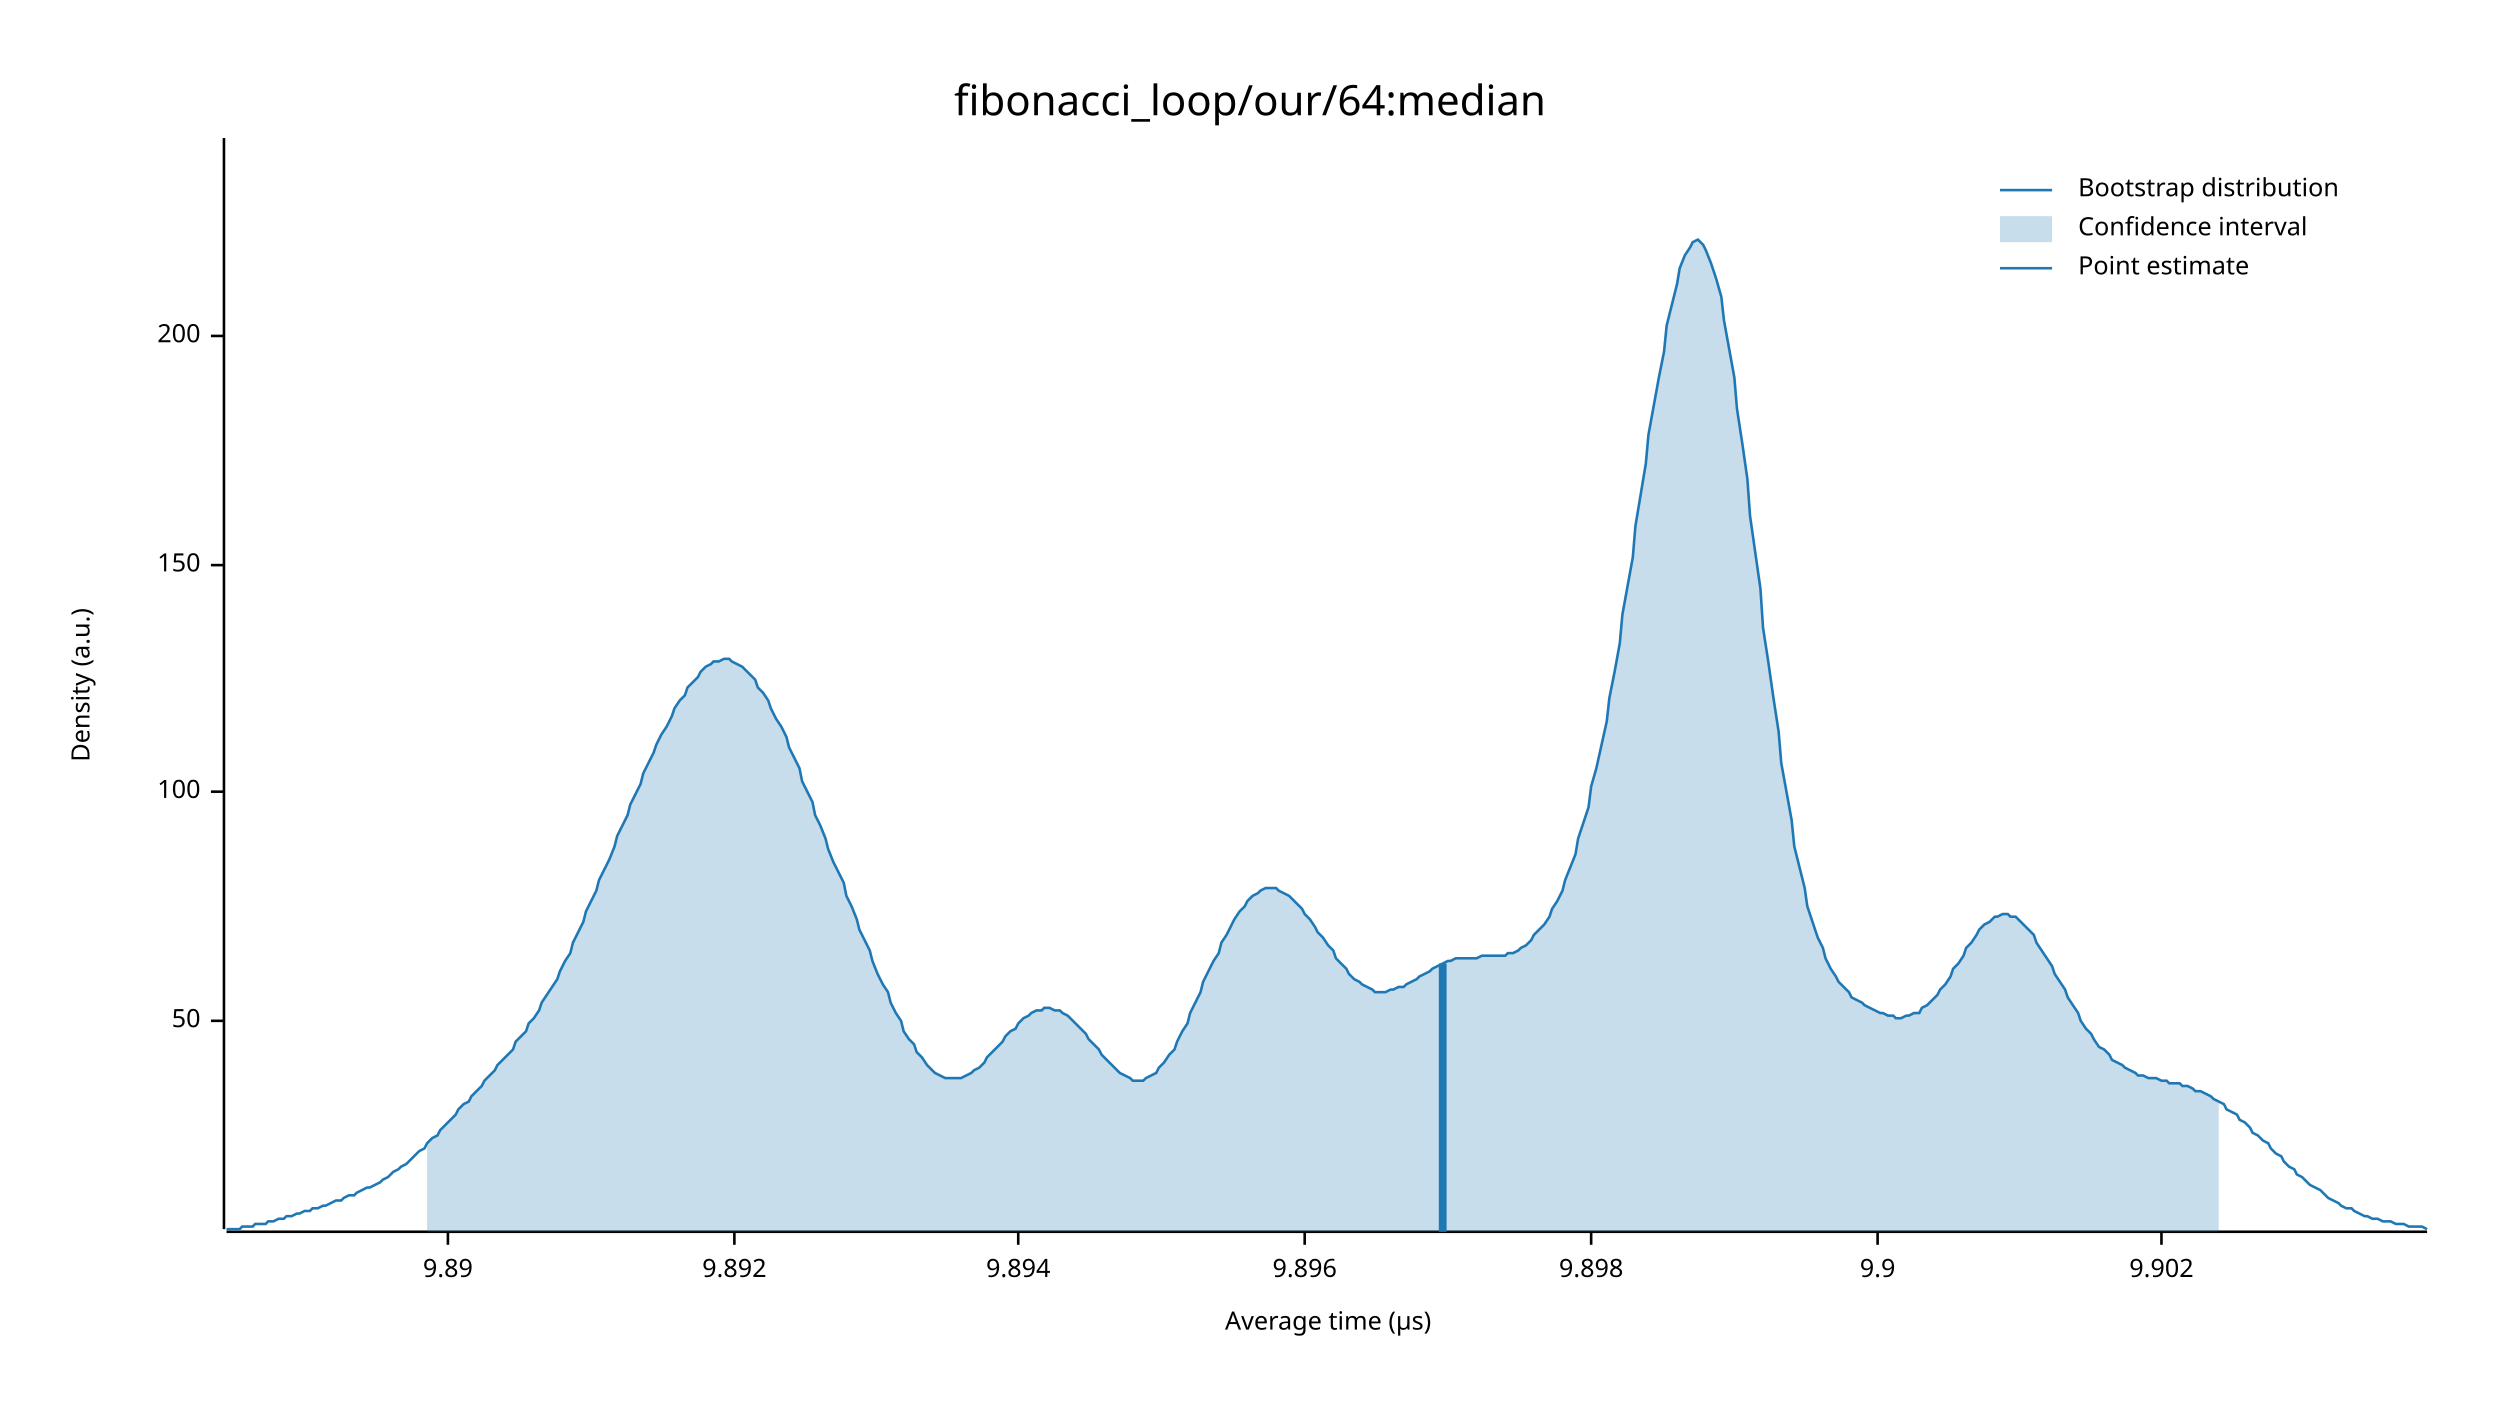
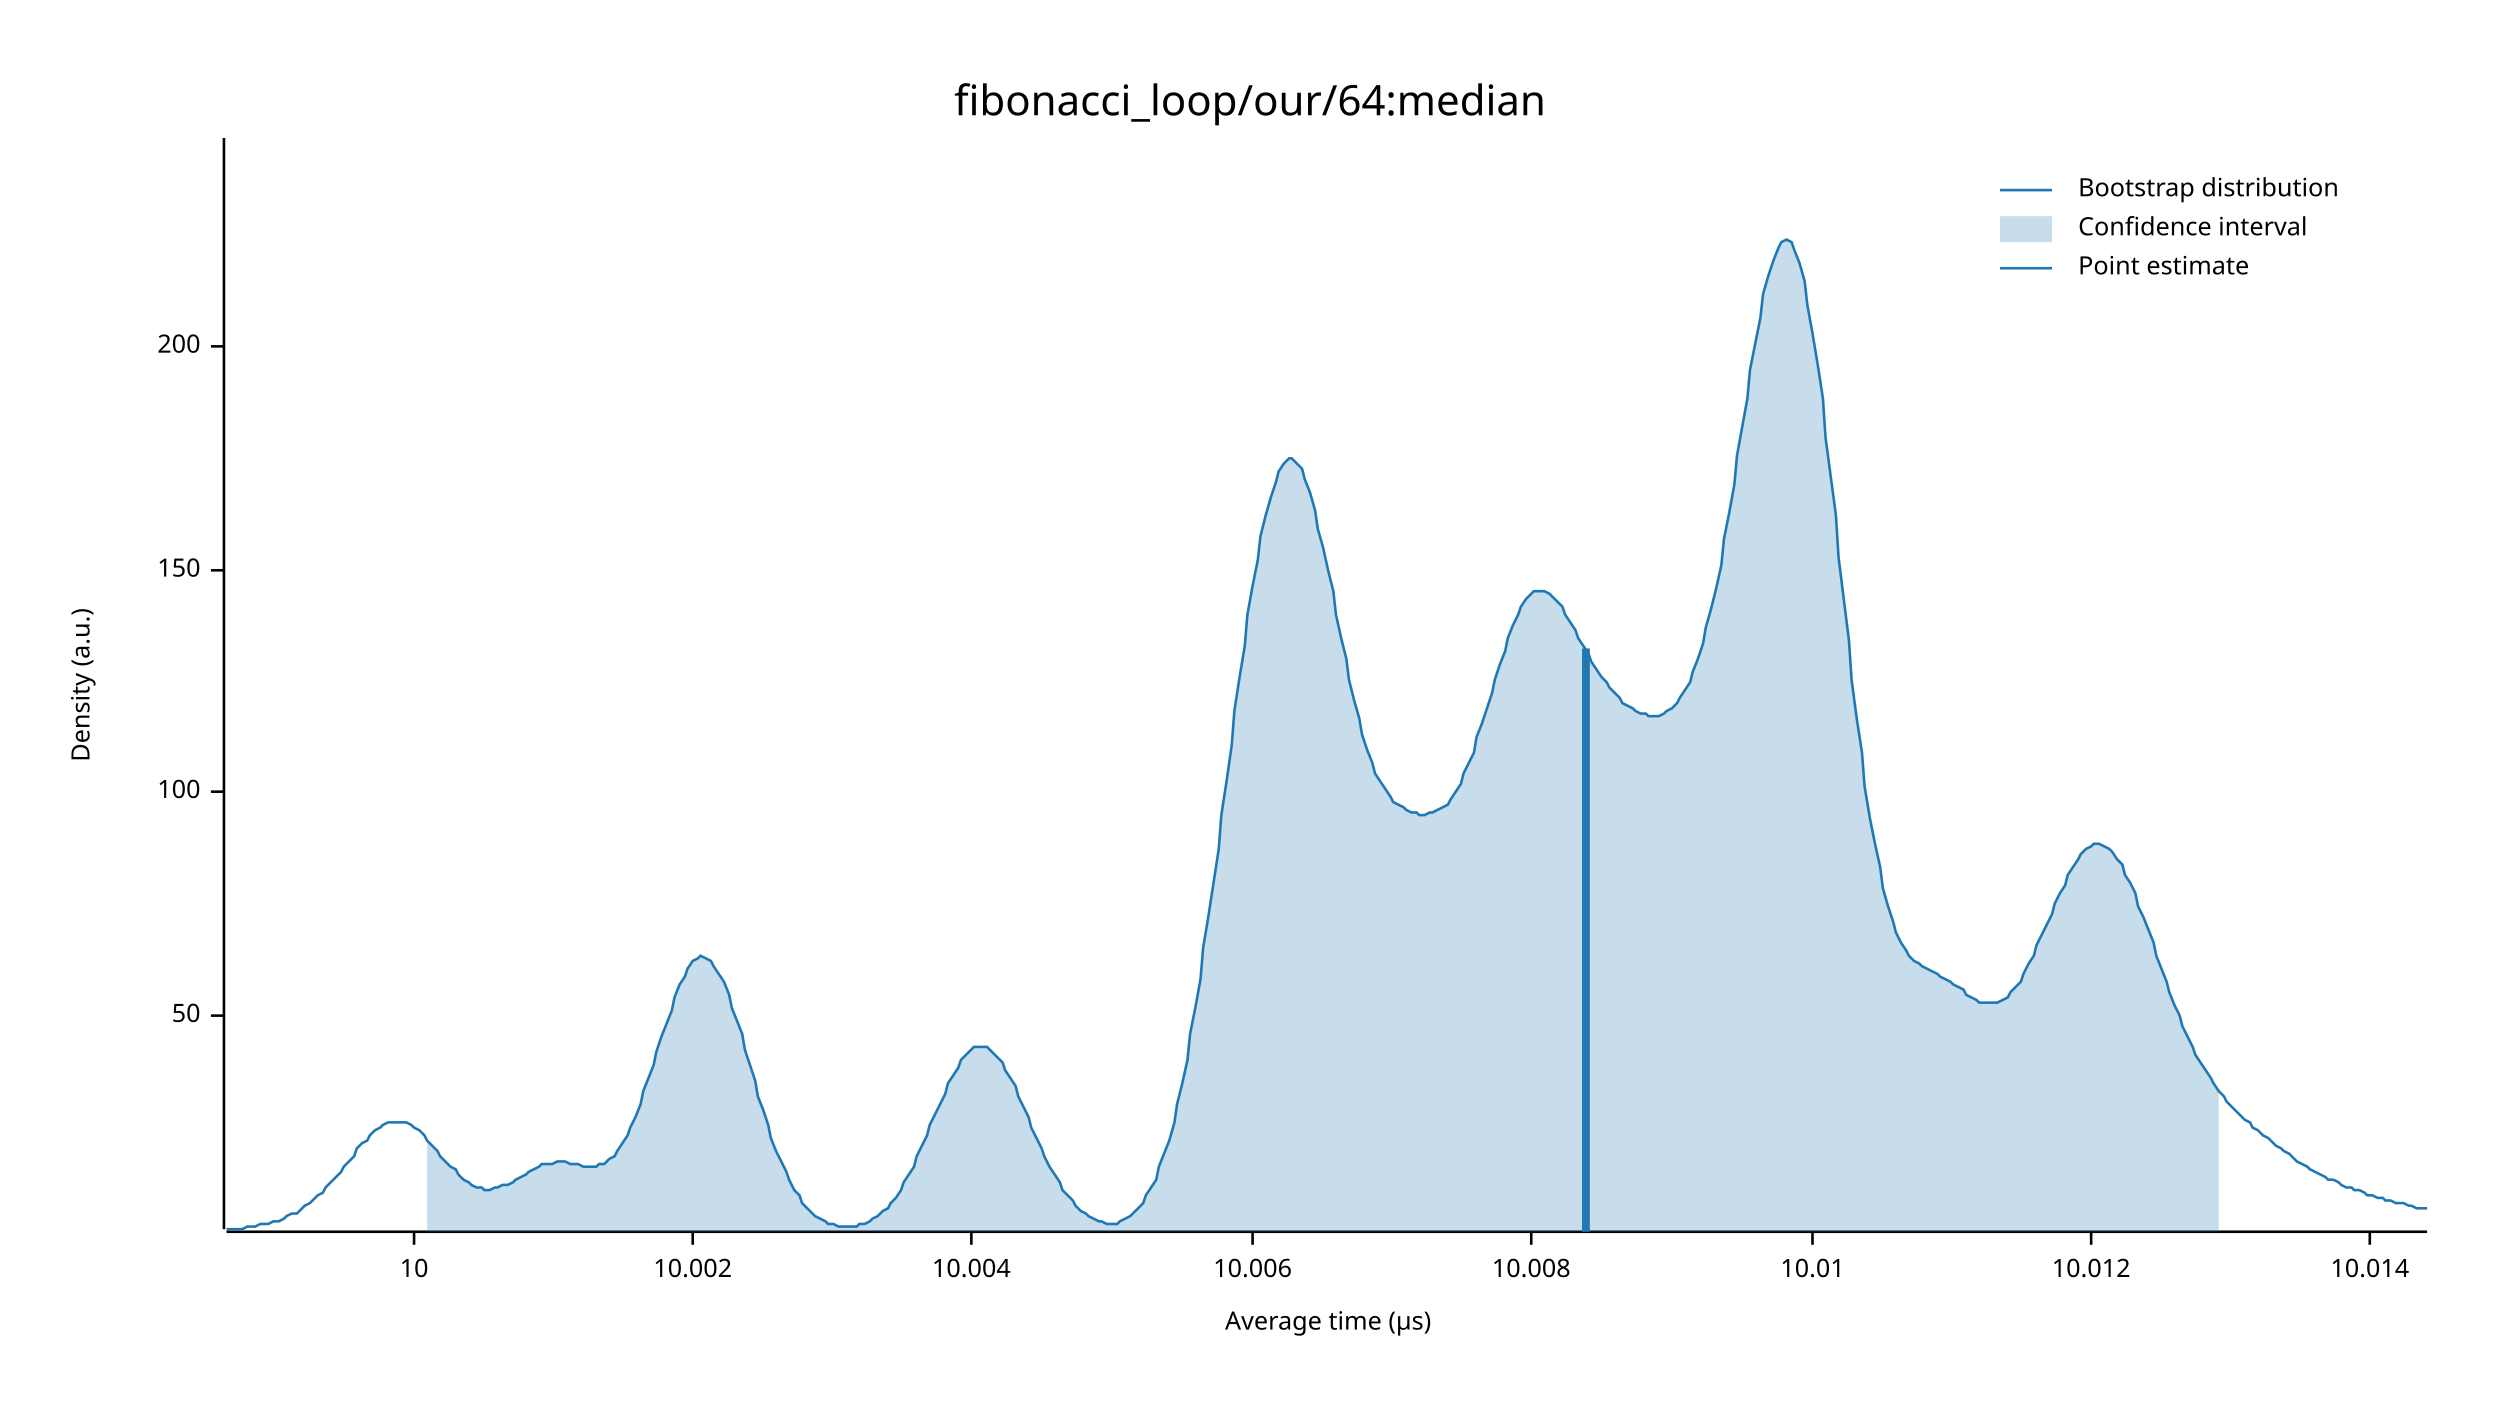
<svg xmlns="http://www.w3.org/2000/svg" width="960" height="540" viewBox="0 0 960 540">
  <text x="480" y="32" dy="0.76em" text-anchor="middle" font-family="sans-serif" font-size="16.129" opacity="1" fill="#000000">
fibonacci_loop/our/64:median
</text>
  <text x="27" y="263" dy="0.76em" text-anchor="middle" font-family="sans-serif" font-size="9.677" opacity="1" fill="#000000" transform="rotate(270, 27, 263)">
Density (a.u.)
</text>
  <text x="510" y="513" dy="-0.5ex" text-anchor="middle" font-family="sans-serif" font-size="9.677" opacity="1" fill="#000000">
Average time (µs)
</text>
  <polyline fill="none" opacity="1" stroke="#000000" stroke-width="1" points="86,53 86,472 " />
-   <text x="77" y="392" dy="0.5ex" text-anchor="end" font-family="sans-serif" font-size="9.677" opacity="1" fill="#000000">
+   <text x="77" y="390" dy="0.5ex" text-anchor="end" font-family="sans-serif" font-size="9.677" opacity="1" fill="#000000">
50
</text>
-   <polyline fill="none" opacity="1" stroke="#000000" stroke-width="1" points="81,392 86,392 " />
+   <polyline fill="none" opacity="1" stroke="#000000" stroke-width="1" points="81,390 86,390 " />
  <text x="77" y="304" dy="0.5ex" text-anchor="end" font-family="sans-serif" font-size="9.677" opacity="1" fill="#000000">
100
</text>
  <polyline fill="none" opacity="1" stroke="#000000" stroke-width="1" points="81,304 86,304 " />
-   <text x="77" y="217" dy="0.5ex" text-anchor="end" font-family="sans-serif" font-size="9.677" opacity="1" fill="#000000">
+   <text x="77" y="219" dy="0.5ex" text-anchor="end" font-family="sans-serif" font-size="9.677" opacity="1" fill="#000000">
150
</text>
-   <polyline fill="none" opacity="1" stroke="#000000" stroke-width="1" points="81,217 86,217 " />
-   <text x="77" y="129" dy="0.5ex" text-anchor="end" font-family="sans-serif" font-size="9.677" opacity="1" fill="#000000">
+   <polyline fill="none" opacity="1" stroke="#000000" stroke-width="1" points="81,219 86,219 " />
+   <text x="77" y="133" dy="0.5ex" text-anchor="end" font-family="sans-serif" font-size="9.677" opacity="1" fill="#000000">
200
</text>
-   <polyline fill="none" opacity="1" stroke="#000000" stroke-width="1" points="81,129 86,129 " />
+   <polyline fill="none" opacity="1" stroke="#000000" stroke-width="1" points="81,133 86,133 " />
  <polyline fill="none" opacity="1" stroke="#000000" stroke-width="1" points="87,473 932,473 " />
-   <text x="172" y="483" dy="0.76em" text-anchor="middle" font-family="sans-serif" font-size="9.677" opacity="1" fill="#000000">
- 9.89
+   <text x="159" y="483" dy="0.76em" text-anchor="middle" font-family="sans-serif" font-size="9.677" opacity="1" fill="#000000">
+ 10
</text>
-   <polyline fill="none" opacity="1" stroke="#000000" stroke-width="1" points="172,473 172,478 " />
-   <text x="282" y="483" dy="0.76em" text-anchor="middle" font-family="sans-serif" font-size="9.677" opacity="1" fill="#000000">
- 9.892
+   <polyline fill="none" opacity="1" stroke="#000000" stroke-width="1" points="159,473 159,478 " />
+   <text x="266" y="483" dy="0.76em" text-anchor="middle" font-family="sans-serif" font-size="9.677" opacity="1" fill="#000000">
+ 10.002
</text>
-   <polyline fill="none" opacity="1" stroke="#000000" stroke-width="1" points="282,473 282,478 " />
-   <text x="391" y="483" dy="0.76em" text-anchor="middle" font-family="sans-serif" font-size="9.677" opacity="1" fill="#000000">
- 9.894
+   <polyline fill="none" opacity="1" stroke="#000000" stroke-width="1" points="266,473 266,478 " />
+   <text x="373" y="483" dy="0.76em" text-anchor="middle" font-family="sans-serif" font-size="9.677" opacity="1" fill="#000000">
+ 10.004
</text>
-   <polyline fill="none" opacity="1" stroke="#000000" stroke-width="1" points="391,473 391,478 " />
-   <text x="501" y="483" dy="0.76em" text-anchor="middle" font-family="sans-serif" font-size="9.677" opacity="1" fill="#000000">
- 9.896
+   <polyline fill="none" opacity="1" stroke="#000000" stroke-width="1" points="373,473 373,478 " />
+   <text x="481" y="483" dy="0.76em" text-anchor="middle" font-family="sans-serif" font-size="9.677" opacity="1" fill="#000000">
+ 10.006
</text>
-   <polyline fill="none" opacity="1" stroke="#000000" stroke-width="1" points="501,473 501,478 " />
-   <text x="611" y="483" dy="0.76em" text-anchor="middle" font-family="sans-serif" font-size="9.677" opacity="1" fill="#000000">
- 9.898
+   <polyline fill="none" opacity="1" stroke="#000000" stroke-width="1" points="481,473 481,478 " />
+   <text x="588" y="483" dy="0.76em" text-anchor="middle" font-family="sans-serif" font-size="9.677" opacity="1" fill="#000000">
+ 10.008
</text>
-   <polyline fill="none" opacity="1" stroke="#000000" stroke-width="1" points="611,473 611,478 " />
-   <text x="721" y="483" dy="0.76em" text-anchor="middle" font-family="sans-serif" font-size="9.677" opacity="1" fill="#000000">
- 9.9
+   <polyline fill="none" opacity="1" stroke="#000000" stroke-width="1" points="588,473 588,478 " />
+   <text x="696" y="483" dy="0.76em" text-anchor="middle" font-family="sans-serif" font-size="9.677" opacity="1" fill="#000000">
+ 10.01
</text>
-   <polyline fill="none" opacity="1" stroke="#000000" stroke-width="1" points="721,473 721,478 " />
-   <text x="830" y="483" dy="0.76em" text-anchor="middle" font-family="sans-serif" font-size="9.677" opacity="1" fill="#000000">
- 9.902
+   <polyline fill="none" opacity="1" stroke="#000000" stroke-width="1" points="696,473 696,478 " />
+   <text x="803" y="483" dy="0.76em" text-anchor="middle" font-family="sans-serif" font-size="9.677" opacity="1" fill="#000000">
+ 10.012
</text>
-   <polyline fill="none" opacity="1" stroke="#000000" stroke-width="1" points="830,473 830,478 " />
-   <polyline fill="none" opacity="1" stroke="#1F78B4" stroke-width="1" points="87,472 88,472 90,472 92,472 93,471 95,471 97,471 98,470 100,470 102,470 103,469 105,469 107,468 109,468 110,467 112,467 114,466 115,466 117,465 119,465 120,464 122,464 124,463 125,463 127,462 129,461 131,461 132,460 134,459 136,459 137,458 139,457 141,456 142,456 144,455 146,454 147,453 149,452 151,450 153,449 154,448 156,447 158,445 159,444 161,442 163,441 164,439 166,437 168,436 169,434 171,432 173,430 175,428 176,426 178,424 180,423 181,421 183,419 185,417 186,415 188,413 190,411 191,409 193,407 195,405 197,403 198,400 200,398 202,396 203,393 205,391 207,388 208,385 210,382 212,379 214,376 215,373 217,369 219,366 220,362 222,358 224,354 225,350 227,346 229,342 230,338 232,334 234,330 236,325 237,321 239,317 241,313 242,309 244,305 246,301 247,297 249,293 251,289 252,286 254,282 256,279 258,275 259,272 261,269 263,267 264,264 266,262 268,260 269,258 271,256 273,255 274,254 276,254 278,253 280,253 281,254 283,255 285,256 286,257 288,259 290,261 291,264 293,266 295,269 296,272 298,276 300,279 302,283 303,287 305,291 307,295 308,300 310,304 312,308 313,313 315,317 317,322 318,326 320,331 322,335 324,339 325,344 327,348 329,353 330,357 332,361 334,365 335,369 337,374 339,378 341,381 342,385 344,389 346,392 347,396 349,399 351,401 352,404 354,406 356,409 357,410 359,412 361,413 363,414 364,414 366,414 368,414 369,414 371,413 373,412 374,411 376,410 378,408 379,406 381,404 383,402 385,400 386,398 388,396 390,395 391,393 393,391 395,390 396,389 398,388 400,388 401,387 403,387 405,388 407,388 408,389 410,390 412,392 413,393 415,395 417,397 418,399 420,401 422,403 423,405 425,407 427,409 429,411 430,412 432,413 434,414 435,415 437,415 439,415 440,414 442,413 444,412 445,410 447,408 449,405 451,403 452,400 454,396 456,393 457,389 459,385 461,381 462,377 464,373 466,369 468,366 469,362 471,359 473,355 474,353 476,350 478,348 479,346 481,344 483,343 484,342 486,341 488,341 490,341 491,342 493,343 495,344 496,345 498,347 500,349 501,351 503,353 505,356 506,358 508,360 510,363 512,365 513,368 515,370 517,372 518,374 520,376 522,377 523,378 525,379 527,380 528,381 530,381 532,381 534,380 535,380 537,379 539,379 540,378 542,377 544,376 545,375 547,374 549,373 550,372 552,371 554,370 556,369 557,369 559,368 561,368 562,368 564,368 566,368 567,368 569,367 571,367 573,367 574,367 576,367 578,367 579,366 581,366 583,365 584,364 586,363 588,361 589,359 591,357 593,355 595,352 596,349 598,346 600,342 601,338 603,333 605,328 606,322 608,316 610,310 611,302 613,295 615,286 617,277 618,268 620,258 622,247 623,236 625,225 627,214 628,202 630,190 632,178 633,167 635,156 637,145 639,135 640,125 642,117 644,109 645,103 647,98 649,95 650,93 652,92 654,94 655,96 657,101 659,107 661,114 662,123 664,134 666,145 667,157 669,170 671,184 672,198 674,212 676,226 677,241 679,254 681,268 683,281 684,293 686,304 688,315 689,325 691,333 693,341 694,348 696,354 698,360 700,364 701,368 703,372 705,375 706,377 708,379 710,381 711,383 713,384 715,385 716,386 718,387 720,388 722,389 723,389 725,390 727,390 728,391 730,391 732,390 733,390 735,389 737,389 738,387 740,386 742,384 744,382 745,380 747,378 749,375 750,372 752,370 754,367 755,364 757,362 759,359 760,357 762,355 764,354 766,352 767,352 769,351 771,351 772,352 774,352 776,354 777,355 779,357 781,359 782,362 784,365 786,368 788,371 789,374 791,377 793,380 794,383 796,386 798,389 799,392 801,395 803,397 804,399 806,402 808,403 810,405 811,407 813,408 815,409 816,410 818,411 820,412 821,413 823,413 825,414 827,414 828,414 830,415 832,415 833,416 835,416 837,416 838,417 840,417 842,418 843,419 845,419 847,420 849,421 850,422 852,423 854,424 855,426 857,427 859,428 860,430 862,431 864,433 865,435 867,436 869,438 871,439 872,441 874,443 876,444 877,446 879,448 881,449 882,451 884,452 886,454 887,455 889,456 891,457 893,459 894,460 896,461 898,462 899,463 901,464 903,464 904,465 906,466 908,467 909,467 911,468 913,468 915,469 916,469 918,469 920,470 921,470 923,470 925,471 926,471 928,471 930,471 932,472 " />
-   <polygon opacity="0.25" fill="#1F78B4" points="164,439 166,437 168,436 169,434 171,432 173,430 175,428 176,426 178,424 180,423 181,421 183,419 185,417 186,415 188,413 190,411 191,409 193,407 195,405 197,403 198,400 200,398 202,396 203,393 205,391 207,388 208,385 210,382 212,379 214,376 215,373 217,369 219,366 220,362 222,358 224,354 225,350 227,346 229,342 230,338 232,334 234,330 236,325 237,321 239,317 241,313 242,309 244,305 246,301 247,297 249,293 251,289 252,286 254,282 256,279 258,275 259,272 261,269 263,267 264,264 266,262 268,260 269,258 271,256 273,255 274,254 276,254 278,253 280,253 281,254 283,255 285,256 286,257 288,259 290,261 291,264 293,266 295,269 296,272 298,276 300,279 302,283 303,287 305,291 307,295 308,300 310,304 312,308 313,313 315,317 317,322 318,326 320,331 322,335 324,339 325,344 327,348 329,353 330,357 332,361 334,365 335,369 337,374 339,378 341,381 342,385 344,389 346,392 347,396 349,399 351,401 352,404 354,406 356,409 357,410 359,412 361,413 363,414 364,414 366,414 368,414 369,414 371,413 373,412 374,411 376,410 378,408 379,406 381,404 383,402 385,400 386,398 388,396 390,395 391,393 393,391 395,390 396,389 398,388 400,388 401,387 403,387 405,388 407,388 408,389 410,390 412,392 413,393 415,395 417,397 418,399 420,401 422,403 423,405 425,407 427,409 429,411 430,412 432,413 434,414 435,415 437,415 439,415 440,414 442,413 444,412 445,410 447,408 449,405 451,403 452,400 454,396 456,393 457,389 459,385 461,381 462,377 464,373 466,369 468,366 469,362 471,359 473,355 474,353 476,350 478,348 479,346 481,344 483,343 484,342 486,341 488,341 490,341 491,342 493,343 495,344 496,345 498,347 500,349 501,351 503,353 505,356 506,358 508,360 510,363 512,365 513,368 515,370 517,372 518,374 520,376 522,377 523,378 525,379 527,380 528,381 530,381 532,381 534,380 535,380 537,379 539,379 540,378 542,377 544,376 545,375 547,374 549,373 550,372 552,371 554,370 556,369 557,369 559,368 561,368 562,368 564,368 566,368 567,368 569,367 571,367 573,367 574,367 576,367 578,367 579,366 581,366 583,365 584,364 586,363 588,361 589,359 591,357 593,355 595,352 596,349 598,346 600,342 601,338 603,333 605,328 606,322 608,316 610,310 611,302 613,295 615,286 617,277 618,268 620,258 622,247 623,236 625,225 627,214 628,202 630,190 632,178 633,167 635,156 637,145 639,135 640,125 642,117 644,109 645,103 647,98 649,95 650,93 652,92 654,94 655,96 657,101 659,107 661,114 662,123 664,134 666,145 667,157 669,170 671,184 672,198 674,212 676,226 677,241 679,254 681,268 683,281 684,293 686,304 688,315 689,325 691,333 693,341 694,348 696,354 698,360 700,364 701,368 703,372 705,375 706,377 708,379 710,381 711,383 713,384 715,385 716,386 718,387 720,388 722,389 723,389 725,390 727,390 728,391 730,391 732,390 733,390 735,389 737,389 738,387 740,386 742,384 744,382 745,380 747,378 749,375 750,372 752,370 754,367 755,364 757,362 759,359 760,357 762,355 764,354 766,352 767,352 769,351 771,351 772,352 774,352 776,354 777,355 779,357 781,359 782,362 784,365 786,368 788,371 789,374 791,377 793,380 794,383 796,386 798,389 799,392 801,395 803,397 804,399 806,402 808,403 810,405 811,407 813,408 815,409 816,410 818,411 820,412 821,413 823,413 825,414 827,414 828,414 830,415 832,415 833,416 835,416 837,416 838,417 840,417 842,418 843,419 845,419 847,420 849,421 850,422 852,423 852,473 164,473 " />
-   <polyline fill="none" opacity="1" stroke="#1F78B4" stroke-width="3" points="554,473 554,370 " />
+   <polyline fill="none" opacity="1" stroke="#000000" stroke-width="1" points="803,473 803,478 " />
+   <text x="910" y="483" dy="0.76em" text-anchor="middle" font-family="sans-serif" font-size="9.677" opacity="1" fill="#000000">
+ 10.014
+ </text>
+   <polyline fill="none" opacity="1" stroke="#000000" stroke-width="1" points="910,473 910,478 " />
+   <polyline fill="none" opacity="1" stroke="#1F78B4" stroke-width="1" points="87,472 88,472 90,472 92,472 93,472 95,471 97,471 98,471 100,470 102,470 103,470 105,469 107,469 109,468 110,467 112,466 114,466 115,465 117,463 119,462 120,461 122,459 124,458 125,456 127,454 129,452 131,450 132,448 134,446 136,444 137,441 139,439 141,438 142,436 144,434 146,433 147,432 149,431 151,431 153,431 154,431 156,431 158,432 159,433 161,434 163,436 164,438 166,440 168,442 169,444 171,446 173,448 175,449 176,451 178,453 180,454 181,455 183,456 185,456 186,457 188,457 190,456 191,456 193,455 195,455 197,454 198,453 200,452 202,451 203,450 205,449 207,448 208,447 210,447 212,447 214,446 215,446 217,446 219,447 220,447 222,447 224,448 225,448 227,448 229,448 230,447 232,447 234,445 236,444 237,442 239,439 241,436 242,433 244,429 246,424 247,419 249,414 251,409 252,404 254,398 256,393 258,388 259,383 261,378 263,375 264,372 266,369 268,368 269,367 271,368 273,369 274,371 276,374 278,377 280,382 281,387 283,392 285,397 286,403 288,409 290,415 291,421 293,426 295,432 296,437 298,442 300,446 302,450 303,453 305,457 307,459 308,462 310,464 312,466 313,467 315,468 317,469 318,470 320,470 322,471 324,471 325,471 327,471 329,471 330,470 332,470 334,469 335,468 337,467 339,465 341,464 342,462 344,460 346,457 347,454 349,451 351,448 352,444 354,440 356,436 357,432 359,428 361,424 363,420 364,416 366,413 368,410 369,407 371,405 373,403 374,402 376,402 378,402 379,402 381,404 383,406 385,408 386,411 388,414 390,417 391,421 393,425 395,429 396,433 398,437 400,441 401,444 403,448 405,451 407,454 408,457 410,459 412,461 413,463 415,465 417,466 418,467 420,468 422,469 423,469 425,470 427,470 429,470 430,469 432,468 434,467 435,466 437,464 439,462 440,459 442,456 444,453 445,448 447,443 449,438 451,431 452,424 454,416 456,407 457,397 459,387 461,376 462,364 464,352 466,339 468,326 469,313 471,300 473,286 474,273 476,260 478,248 479,236 481,225 483,215 484,206 486,198 488,191 490,185 491,181 493,178 495,176 496,176 498,178 500,180 501,184 503,189 505,196 506,203 508,210 510,219 512,227 513,236 515,245 517,253 518,261 520,269 522,276 523,282 525,288 527,293 528,297 530,300 532,303 534,306 535,308 537,309 539,310 540,311 542,312 544,312 545,313 547,313 549,312 550,312 552,311 554,310 556,309 557,307 559,304 561,301 562,297 564,293 566,289 567,283 569,278 571,272 573,266 574,261 576,255 578,250 579,245 581,240 583,236 584,233 586,230 588,228 589,227 591,227 593,227 595,228 596,229 598,231 600,233 601,236 603,239 605,242 606,245 608,248 610,251 611,254 613,257 615,260 617,262 618,264 620,266 622,268 623,270 625,271 627,272 628,273 630,274 632,274 633,275 635,275 637,275 639,274 640,273 642,272 644,270 645,268 647,265 649,262 650,258 652,253 654,247 655,241 657,234 659,226 661,217 662,207 664,197 666,186 667,175 669,164 671,153 672,142 674,132 676,122 677,113 679,106 681,100 683,95 684,93 686,92 688,93 689,96 691,101 693,108 694,117 696,128 698,140 700,153 701,168 703,183 705,198 706,214 708,230 710,246 711,261 713,276 715,289 716,302 718,314 720,324 722,333 723,341 725,348 727,354 728,358 730,362 732,365 733,367 735,369 737,370 738,371 740,372 742,373 744,374 745,375 747,376 749,377 750,378 752,379 754,380 755,382 757,383 759,384 760,385 762,385 764,385 766,385 767,385 769,384 771,383 772,381 774,379 776,377 777,374 779,370 781,367 782,363 784,359 786,355 788,351 789,347 791,343 793,340 794,336 796,333 798,330 799,328 801,326 803,325 804,324 806,324 808,325 810,326 811,327 813,330 815,332 816,336 818,339 820,343 821,348 823,352 825,357 827,362 828,367 830,372 832,377 833,381 835,386 837,390 838,394 840,398 842,402 843,405 845,408 847,411 849,414 850,416 852,419 854,421 855,423 857,425 859,427 860,428 862,430 864,431 865,433 867,434 869,436 871,437 872,438 874,440 876,441 877,442 879,443 881,445 882,446 884,447 886,448 887,449 889,450 891,451 893,452 894,453 896,453 898,454 899,455 901,456 903,456 904,457 906,457 908,458 909,459 911,459 913,460 915,460 916,461 918,461 920,462 921,462 923,462 925,463 926,463 928,464 930,464 932,464 " />
+   <polygon opacity="0.25" fill="#1F78B4" points="164,438 166,440 168,442 169,444 171,446 173,448 175,449 176,451 178,453 180,454 181,455 183,456 185,456 186,457 188,457 190,456 191,456 193,455 195,455 197,454 198,453 200,452 202,451 203,450 205,449 207,448 208,447 210,447 212,447 214,446 215,446 217,446 219,447 220,447 222,447 224,448 225,448 227,448 229,448 230,447 232,447 234,445 236,444 237,442 239,439 241,436 242,433 244,429 246,424 247,419 249,414 251,409 252,404 254,398 256,393 258,388 259,383 261,378 263,375 264,372 266,369 268,368 269,367 271,368 273,369 274,371 276,374 278,377 280,382 281,387 283,392 285,397 286,403 288,409 290,415 291,421 293,426 295,432 296,437 298,442 300,446 302,450 303,453 305,457 307,459 308,462 310,464 312,466 313,467 315,468 317,469 318,470 320,470 322,471 324,471 325,471 327,471 329,471 330,470 332,470 334,469 335,468 337,467 339,465 341,464 342,462 344,460 346,457 347,454 349,451 351,448 352,444 354,440 356,436 357,432 359,428 361,424 363,420 364,416 366,413 368,410 369,407 371,405 373,403 374,402 376,402 378,402 379,402 381,404 383,406 385,408 386,411 388,414 390,417 391,421 393,425 395,429 396,433 398,437 400,441 401,444 403,448 405,451 407,454 408,457 410,459 412,461 413,463 415,465 417,466 418,467 420,468 422,469 423,469 425,470 427,470 429,470 430,469 432,468 434,467 435,466 437,464 439,462 440,459 442,456 444,453 445,448 447,443 449,438 451,431 452,424 454,416 456,407 457,397 459,387 461,376 462,364 464,352 466,339 468,326 469,313 471,300 473,286 474,273 476,260 478,248 479,236 481,225 483,215 484,206 486,198 488,191 490,185 491,181 493,178 495,176 496,176 498,178 500,180 501,184 503,189 505,196 506,203 508,210 510,219 512,227 513,236 515,245 517,253 518,261 520,269 522,276 523,282 525,288 527,293 528,297 530,300 532,303 534,306 535,308 537,309 539,310 540,311 542,312 544,312 545,313 547,313 549,312 550,312 552,311 554,310 556,309 557,307 559,304 561,301 562,297 564,293 566,289 567,283 569,278 571,272 573,266 574,261 576,255 578,250 579,245 581,240 583,236 584,233 586,230 588,228 589,227 591,227 593,227 595,228 596,229 598,231 600,233 601,236 603,239 605,242 606,245 608,248 610,251 611,254 613,257 615,260 617,262 618,264 620,266 622,268 623,270 625,271 627,272 628,273 630,274 632,274 633,275 635,275 637,275 639,274 640,273 642,272 644,270 645,268 647,265 649,262 650,258 652,253 654,247 655,241 657,234 659,226 661,217 662,207 664,197 666,186 667,175 669,164 671,153 672,142 674,132 676,122 677,113 679,106 681,100 683,95 684,93 686,92 688,93 689,96 691,101 693,108 694,117 696,128 698,140 700,153 701,168 703,183 705,198 706,214 708,230 710,246 711,261 713,276 715,289 716,302 718,314 720,324 722,333 723,341 725,348 727,354 728,358 730,362 732,365 733,367 735,369 737,370 738,371 740,372 742,373 744,374 745,375 747,376 749,377 750,378 752,379 754,380 755,382 757,383 759,384 760,385 762,385 764,385 766,385 767,385 769,384 771,383 772,381 774,379 776,377 777,374 779,370 781,367 782,363 784,359 786,355 788,351 789,347 791,343 793,340 794,336 796,333 798,330 799,328 801,326 803,325 804,324 806,324 808,325 810,326 811,327 813,330 815,332 816,336 818,339 820,343 821,348 823,352 825,357 827,362 828,367 830,372 832,377 833,381 835,386 837,390 838,394 840,398 842,402 843,405 845,408 847,411 849,414 850,416 852,419 852,473 164,473 " />
+   <polyline fill="none" opacity="1" stroke="#1F78B4" stroke-width="3" points="609,473 609,249 " />
  <text x="798" y="68" dy="0.76em" text-anchor="start" font-family="sans-serif" font-size="9.677" opacity="1" fill="#000000">
Bootstrap distribution
</text>
  <text x="798" y="83" dy="0.76em" text-anchor="start" font-family="sans-serif" font-size="9.677" opacity="1" fill="#000000">
Confidence interval
</text>
  <text x="798" y="98" dy="0.76em" text-anchor="start" font-family="sans-serif" font-size="9.677" opacity="1" fill="#000000">
Point estimate
</text>
  <polyline fill="none" opacity="1" stroke="#1F78B4" stroke-width="1" points="768,73 788,73 " />
  <rect x="768" y="83" width="20" height="10" opacity="0.25" fill="#1F78B4" stroke="none" />
  <polyline fill="none" opacity="1" stroke="#1F78B4" stroke-width="1" points="768,103 788,103 " />
</svg>
